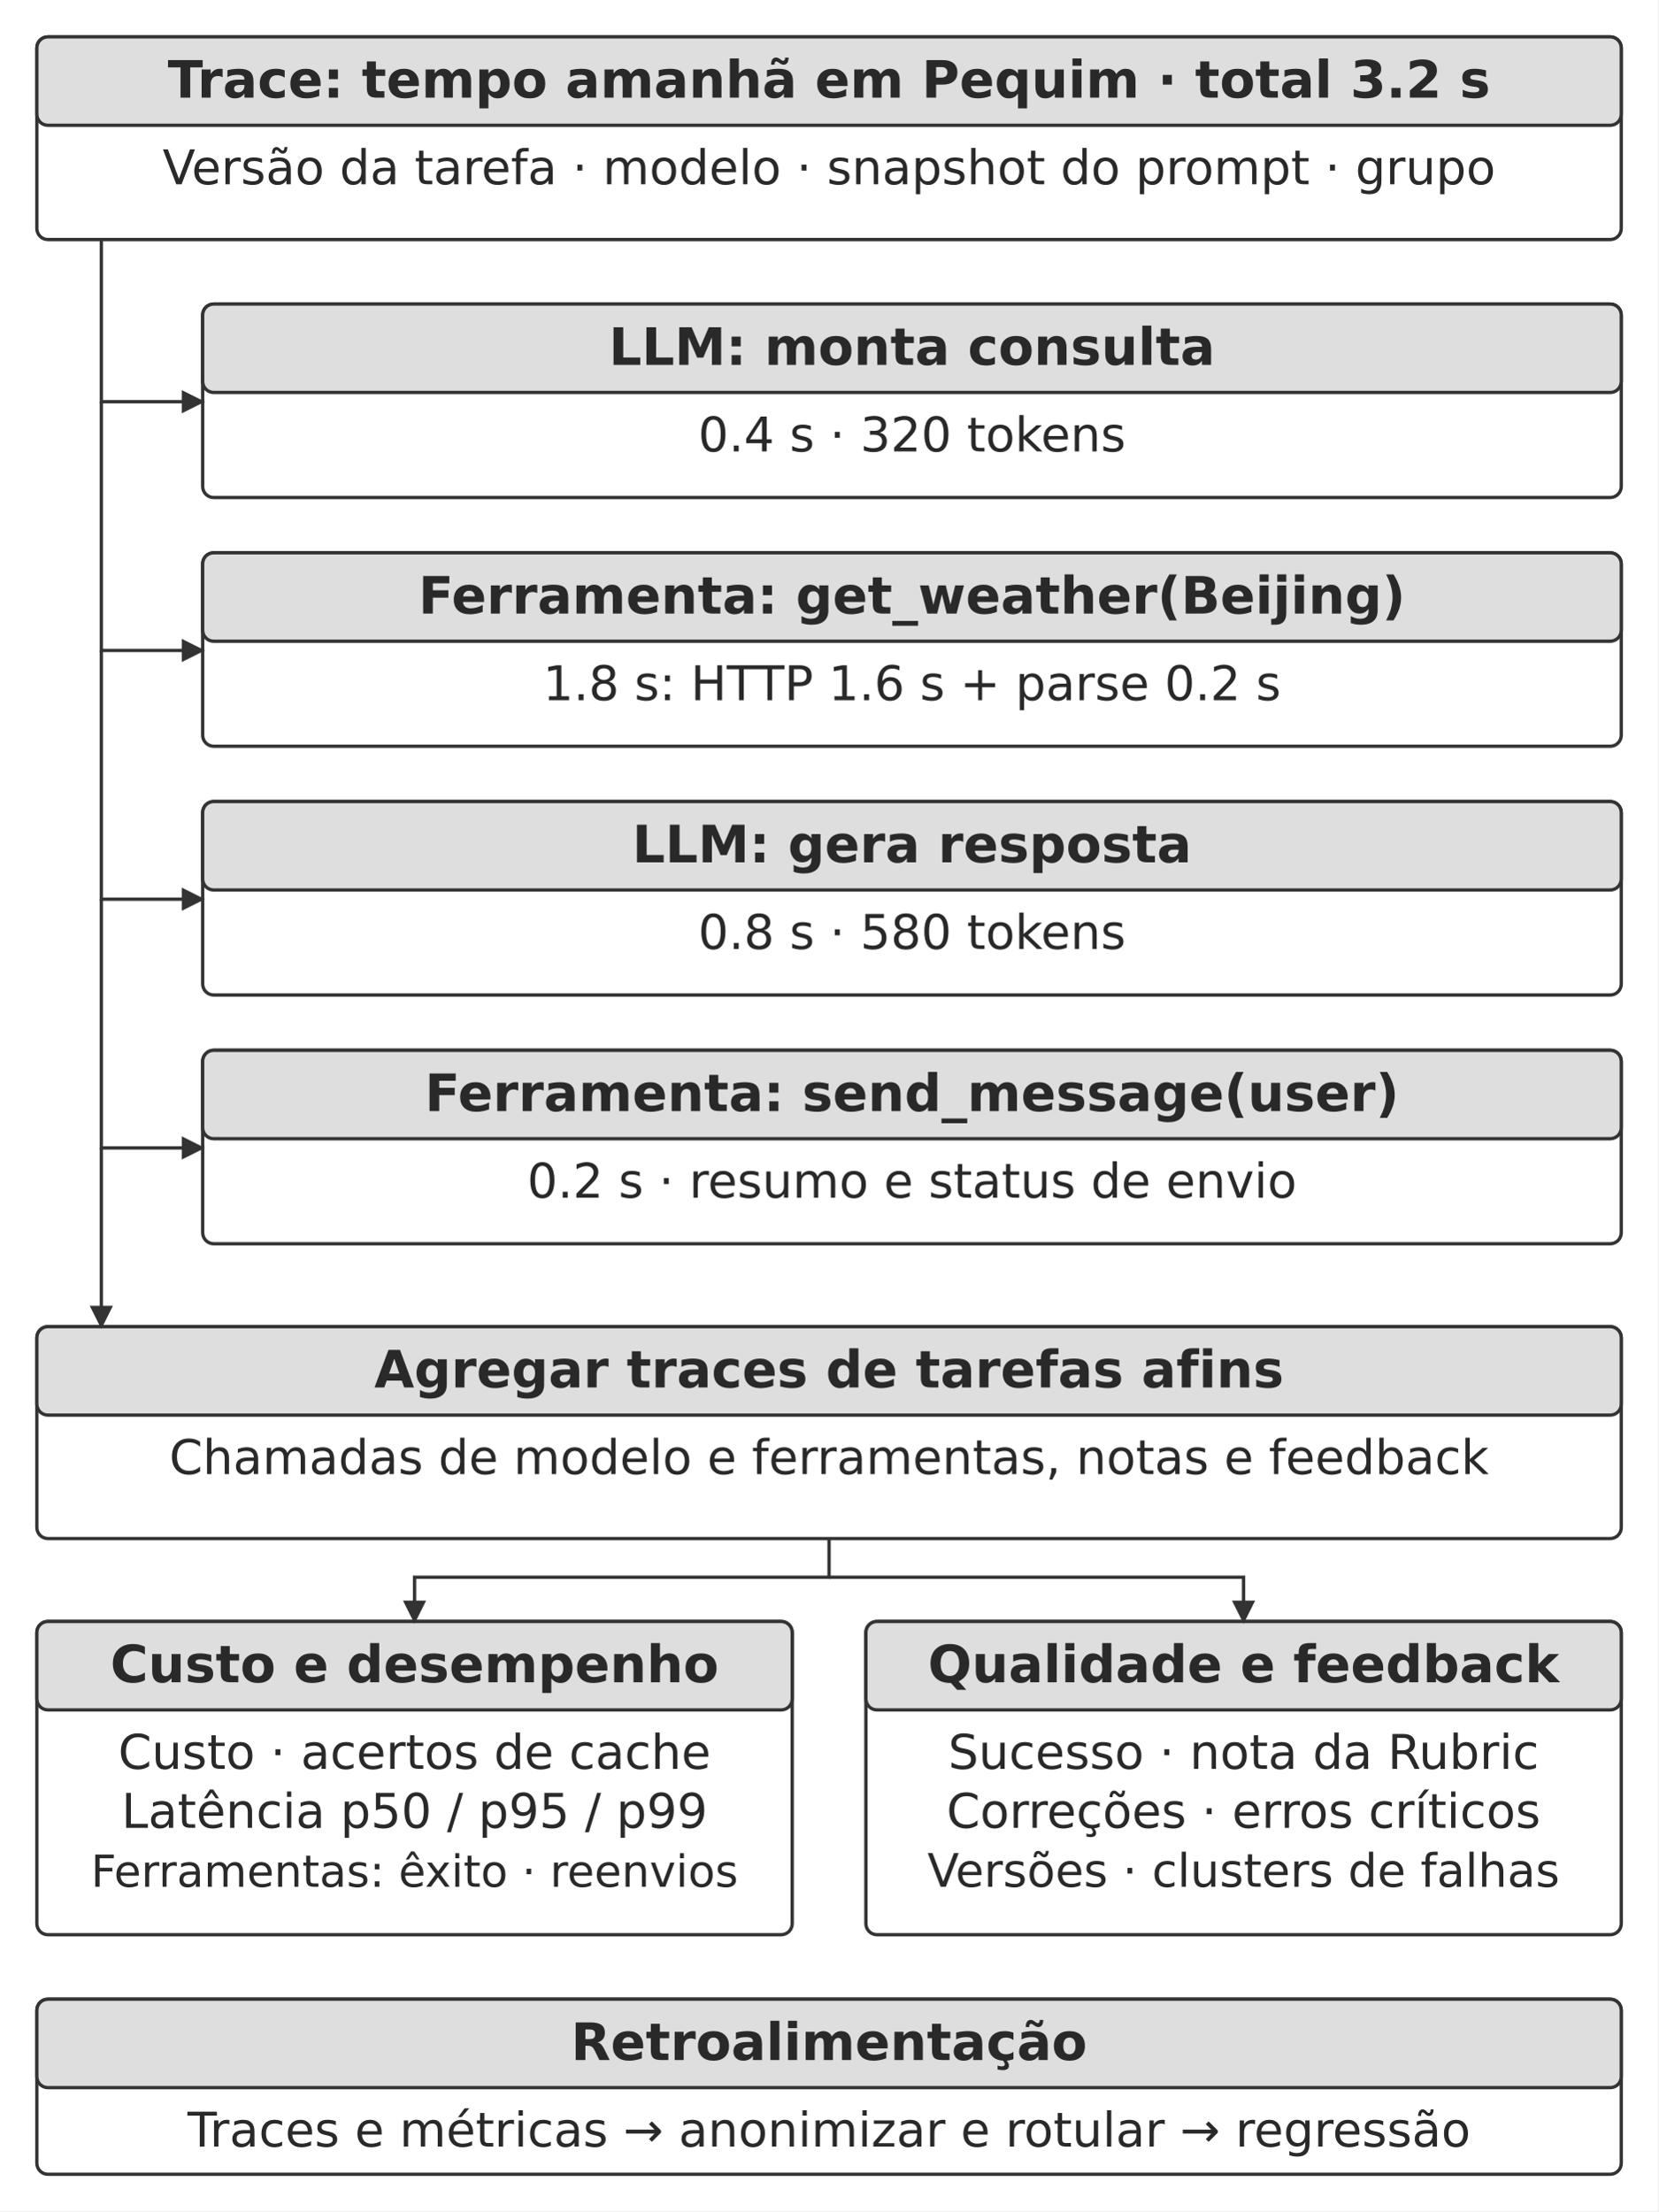
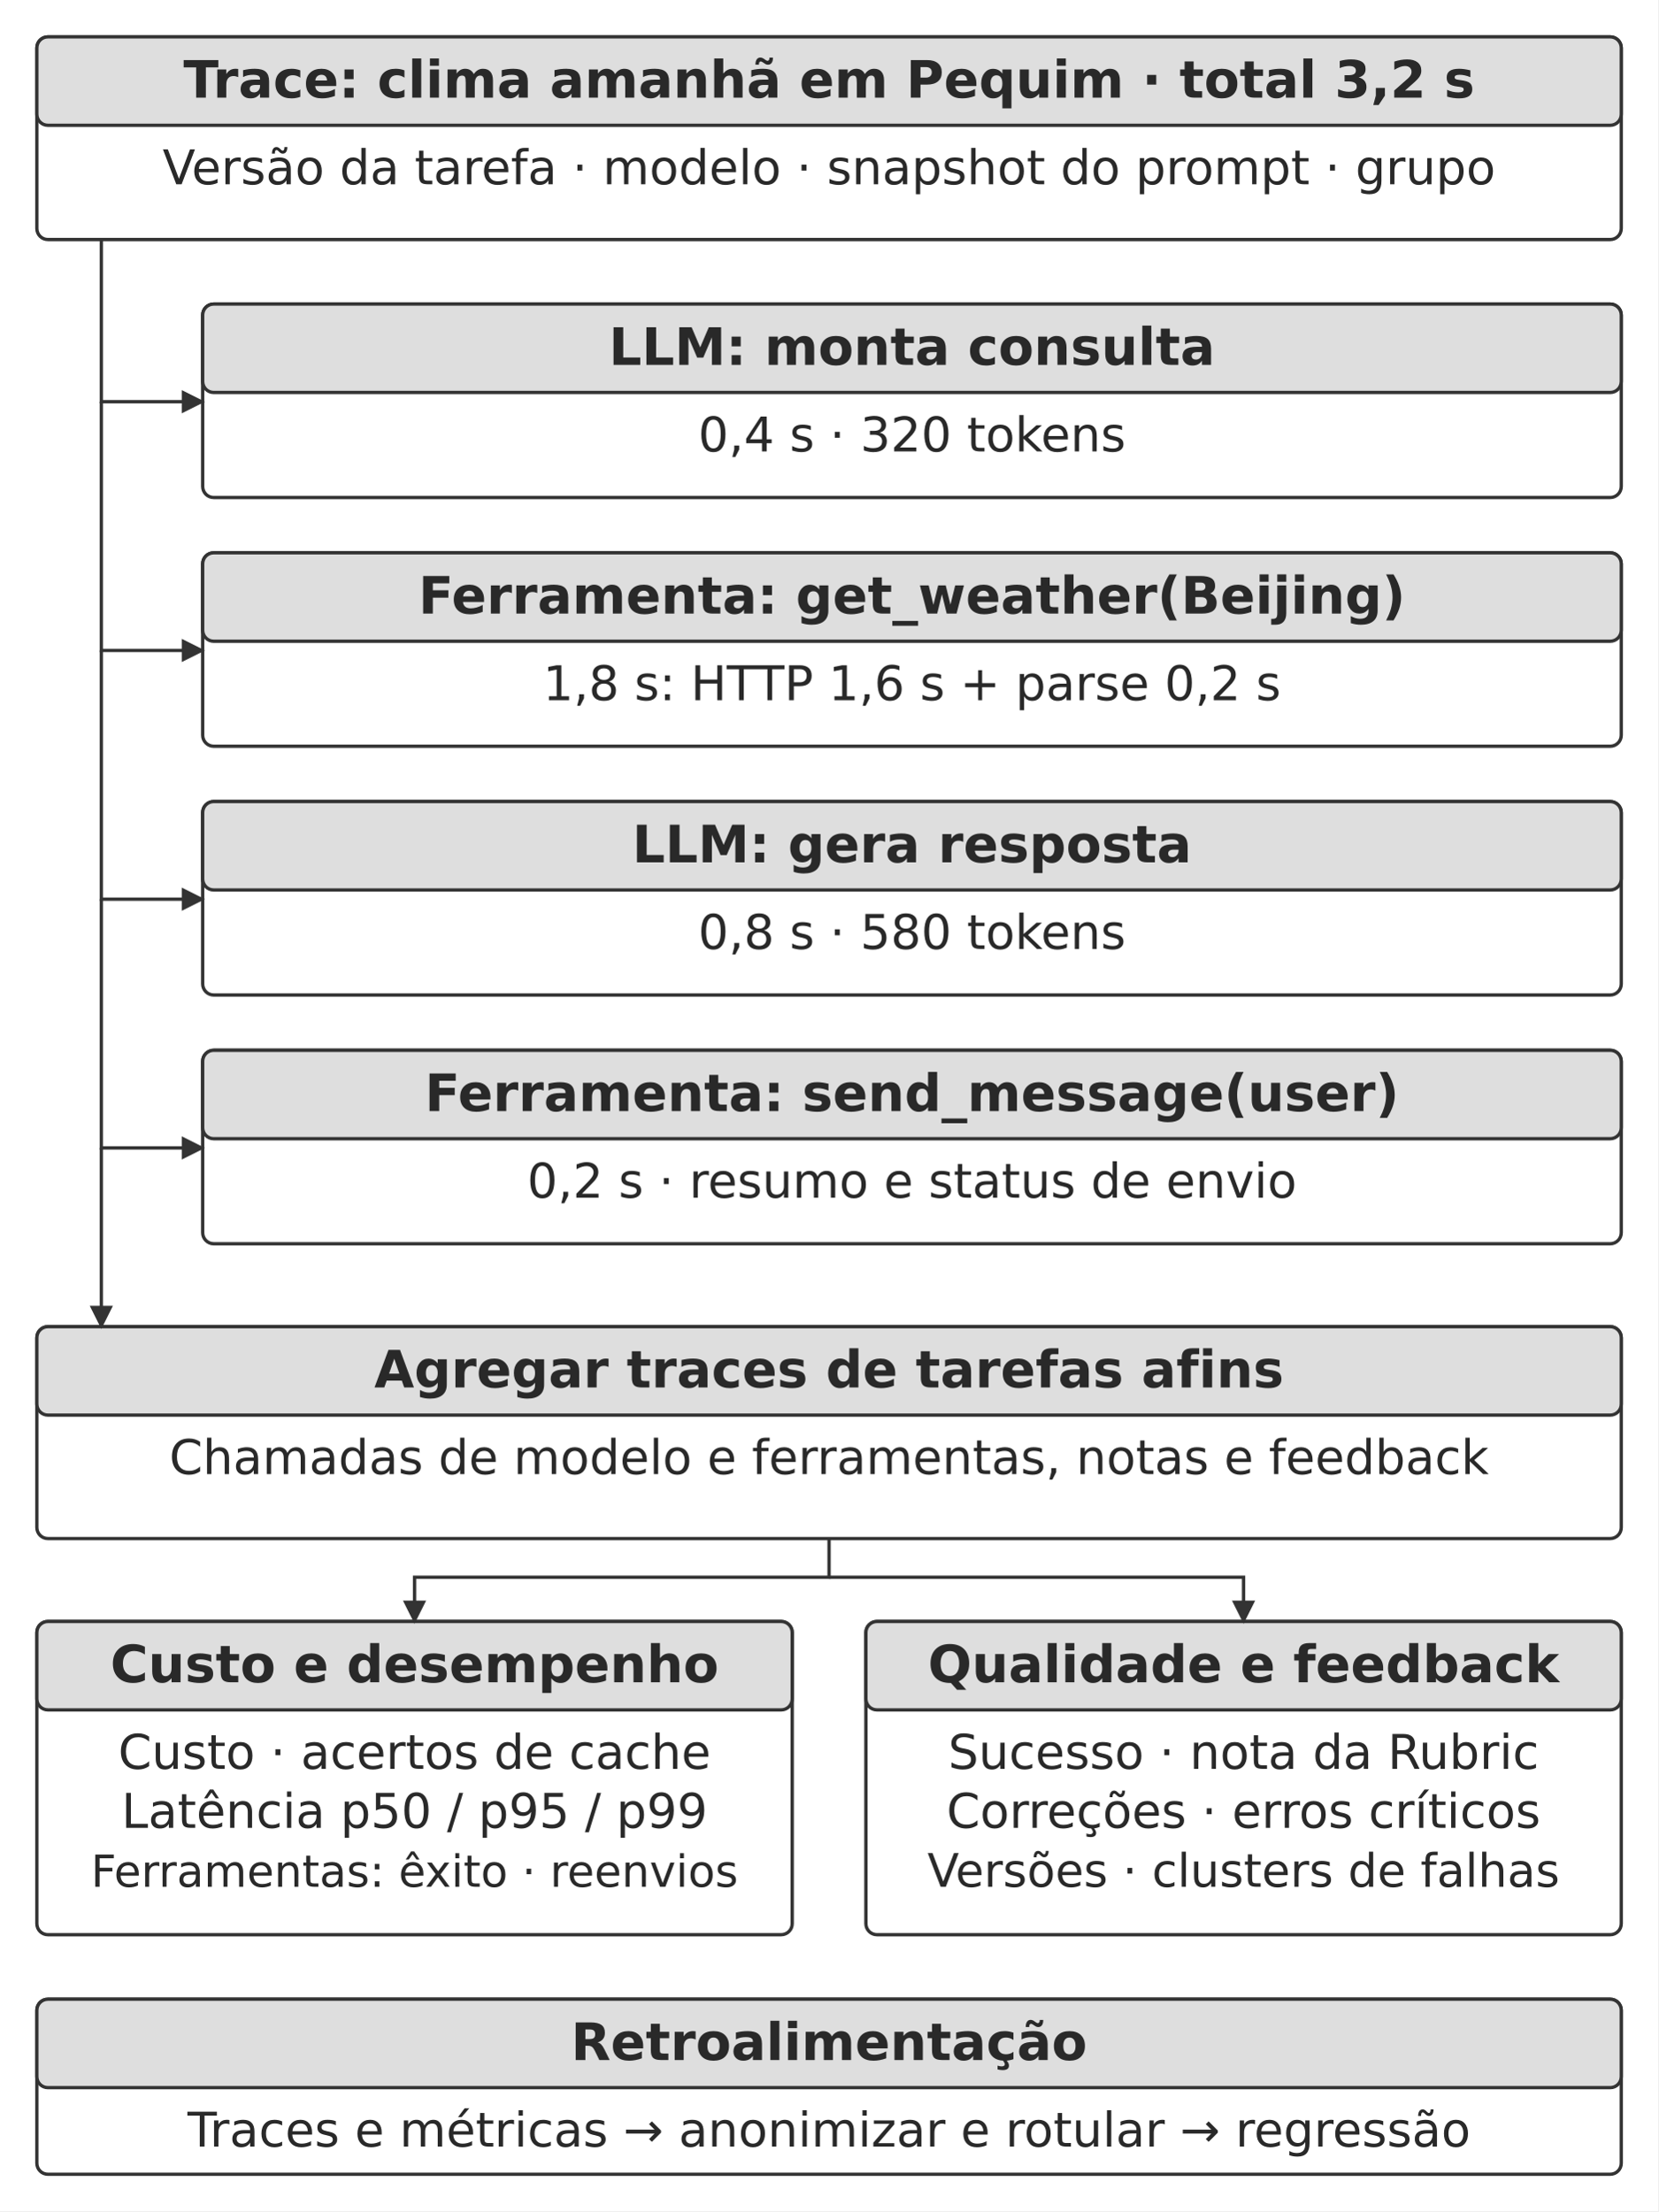
<svg xmlns="http://www.w3.org/2000/svg" width="106.000mm" height="141.333mm" viewBox="0 0 900 1200" role="img" aria-labelledby="title desc">
  <defs>
    <marker id="arrow" viewBox="0 0 10 10" refX="9" refY="5" markerWidth="7" markerHeight="7" orient="auto-start-reverse">
      <path d="M0 0 L10 5 L0 10 Z" fill="#333333" />
    </marker>
  </defs>
  <rect width="900" height="1200" fill="#ffffff" y="0" />
  <rect x="20" y="20" width="860" height="110" rx="6" fill="#ffffff" stroke="#333333" stroke-width="1.8" />
  <rect x="20" y="20" width="860" height="48" rx="6" fill="#dedede" stroke="#333333" stroke-width="1.8" />
-   <text x="450" y="53" text-anchor="middle" font-family="&quot;DejaVu Sans&quot;, Arial, &quot;Helvetica Neue&quot;, sans-serif" font-size="28.0" font-weight="700" fill="#292929">Trace: tempo amanhã em Pequim · total 3.2 s</text>
+   <text x="450" y="53" text-anchor="middle" font-family="&quot;DejaVu Sans&quot;, Arial, &quot;Helvetica Neue&quot;, sans-serif" font-size="28.0" font-weight="700" fill="#292929">Trace: clima amanhã em Pequim · total 3,2 s</text>
  <text x="450" y="100" text-anchor="middle" font-family="&quot;DejaVu Sans&quot;, Arial, &quot;Helvetica Neue&quot;, sans-serif" font-size="26.0" font-weight="400" fill="#292929">Versão da tarefa · modelo · snapshot do prompt · grupo</text>
  <rect x="110" y="165" width="770" height="105" rx="6" fill="#ffffff" stroke="#333333" stroke-width="1.8" />
  <rect x="110" y="165" width="770" height="48" rx="6" fill="#dedede" stroke="#333333" stroke-width="1.8" />
  <text x="495" y="198" text-anchor="middle" font-family="&quot;DejaVu Sans&quot;, Arial, &quot;Helvetica Neue&quot;, sans-serif" font-size="28.0" font-weight="700" fill="#292929">LLM: monta consulta</text>
-   <text x="495" y="245" text-anchor="middle" font-family="&quot;DejaVu Sans&quot;, Arial, &quot;Helvetica Neue&quot;, sans-serif" font-size="26.0" font-weight="400" fill="#292929">0.4 s · 320 tokens</text>
+   <text x="495" y="245" text-anchor="middle" font-family="&quot;DejaVu Sans&quot;, Arial, &quot;Helvetica Neue&quot;, sans-serif" font-size="26.0" font-weight="400" fill="#292929">0,4 s · 320 tokens</text>
  <path d="M55 130 L55 218 L110 218" fill="none" stroke="#333333" stroke-width="1.8" marker-end="url(#arrow)" />
  <rect x="110" y="300" width="770" height="105" rx="6" fill="#ffffff" stroke="#333333" stroke-width="1.8" />
  <rect x="110" y="300" width="770" height="48" rx="6" fill="#dedede" stroke="#333333" stroke-width="1.8" />
  <text x="495" y="333" text-anchor="middle" font-family="&quot;DejaVu Sans&quot;, Arial, &quot;Helvetica Neue&quot;, sans-serif" font-size="28.0" font-weight="700" fill="#292929">Ferramenta: get_weather(Beijing)</text>
-   <text x="495" y="380" text-anchor="middle" font-family="&quot;DejaVu Sans&quot;, Arial, &quot;Helvetica Neue&quot;, sans-serif" font-size="26.0" font-weight="400" fill="#292929">1.8 s: HTTP 1.6 s + parse 0.2 s</text>
+   <text x="495" y="380" text-anchor="middle" font-family="&quot;DejaVu Sans&quot;, Arial, &quot;Helvetica Neue&quot;, sans-serif" font-size="26.0" font-weight="400" fill="#292929">1,8 s: HTTP 1,6 s + parse 0,2 s</text>
  <path d="M55 218 L55 353 L110 353" fill="none" stroke="#333333" stroke-width="1.8" marker-end="url(#arrow)" />
  <rect x="110" y="435" width="770" height="105" rx="6" fill="#ffffff" stroke="#333333" stroke-width="1.8" />
  <rect x="110" y="435" width="770" height="48" rx="6" fill="#dedede" stroke="#333333" stroke-width="1.8" />
  <text x="495" y="468" text-anchor="middle" font-family="&quot;DejaVu Sans&quot;, Arial, &quot;Helvetica Neue&quot;, sans-serif" font-size="28.0" font-weight="700" fill="#292929">LLM: gera resposta</text>
-   <text x="495" y="515" text-anchor="middle" font-family="&quot;DejaVu Sans&quot;, Arial, &quot;Helvetica Neue&quot;, sans-serif" font-size="26.0" font-weight="400" fill="#292929">0.8 s · 580 tokens</text>
+   <text x="495" y="515" text-anchor="middle" font-family="&quot;DejaVu Sans&quot;, Arial, &quot;Helvetica Neue&quot;, sans-serif" font-size="26.0" font-weight="400" fill="#292929">0,8 s · 580 tokens</text>
  <path d="M55 353 L55 488 L110 488" fill="none" stroke="#333333" stroke-width="1.8" marker-end="url(#arrow)" />
  <rect x="110" y="570" width="770" height="105" rx="6" fill="#ffffff" stroke="#333333" stroke-width="1.8" />
  <rect x="110" y="570" width="770" height="48" rx="6" fill="#dedede" stroke="#333333" stroke-width="1.8" />
  <text x="495" y="603" text-anchor="middle" font-family="&quot;DejaVu Sans&quot;, Arial, &quot;Helvetica Neue&quot;, sans-serif" font-size="28.0" font-weight="700" fill="#292929">Ferramenta: send_message(user)</text>
-   <text x="495" y="650" text-anchor="middle" font-family="&quot;DejaVu Sans&quot;, Arial, &quot;Helvetica Neue&quot;, sans-serif" font-size="26.0" font-weight="400" fill="#292929">0.2 s · resumo e status de envio</text>
+   <text x="495" y="650" text-anchor="middle" font-family="&quot;DejaVu Sans&quot;, Arial, &quot;Helvetica Neue&quot;, sans-serif" font-size="26.0" font-weight="400" fill="#292929">0,2 s · resumo e status de envio</text>
  <path d="M55 488 L55 623 L110 623" fill="none" stroke="#333333" stroke-width="1.8" marker-end="url(#arrow)" />
  <rect x="20" y="720" width="860" height="115" rx="6" fill="#ffffff" stroke="#333333" stroke-width="1.8" />
  <rect x="20" y="720" width="860" height="48" rx="6" fill="#dedede" stroke="#333333" stroke-width="1.8" />
  <text x="450" y="753" text-anchor="middle" font-family="&quot;DejaVu Sans&quot;, Arial, &quot;Helvetica Neue&quot;, sans-serif" font-size="28.0" font-weight="700" fill="#292929">Agregar traces de tarefas afins</text>
  <text x="450" y="800" text-anchor="middle" font-family="&quot;DejaVu Sans&quot;, Arial, &quot;Helvetica Neue&quot;, sans-serif" font-size="26.0" font-weight="400" fill="#292929">Chamadas de modelo e ferramentas, notas e feedback</text>
  <path d="M55 623 L55 720" fill="none" stroke="#333333" stroke-width="1.8" marker-end="url(#arrow)" />
  <rect x="20" y="880" width="410" height="170" rx="6" fill="#ffffff" stroke="#333333" stroke-width="1.8" />
  <rect x="20" y="880" width="410" height="48" rx="6" fill="#dedede" stroke="#333333" stroke-width="1.8" />
  <text x="225" y="913" text-anchor="middle" font-family="&quot;DejaVu Sans&quot;, Arial, &quot;Helvetica Neue&quot;, sans-serif" font-size="28.0" font-weight="700" fill="#292929">Custo e desempenho</text>
  <text x="225" y="960" text-anchor="middle" font-family="&quot;DejaVu Sans&quot;, Arial, &quot;Helvetica Neue&quot;, sans-serif" font-size="26.0" font-weight="400" fill="#292929">Custo · acertos de cache</text>
  <text x="225" y="992" text-anchor="middle" font-family="&quot;DejaVu Sans&quot;, Arial, &quot;Helvetica Neue&quot;, sans-serif" font-size="26.0" font-weight="400" fill="#292929">Latência p50 / p95 / p99</text>
  <text x="225" y="1024" text-anchor="middle" font-family="&quot;DejaVu Sans&quot;, Arial, &quot;Helvetica Neue&quot;, sans-serif" font-size="24.0" font-weight="400" fill="#292929">Ferramentas: êxito · reenvios</text>
  <rect x="470" y="880" width="410" height="170" rx="6" fill="#ffffff" stroke="#333333" stroke-width="1.8" />
  <rect x="470" y="880" width="410" height="48" rx="6" fill="#dedede" stroke="#333333" stroke-width="1.8" />
  <text x="675" y="913" text-anchor="middle" font-family="&quot;DejaVu Sans&quot;, Arial, &quot;Helvetica Neue&quot;, sans-serif" font-size="28.0" font-weight="700" fill="#292929">Qualidade e feedback</text>
  <text x="675" y="960" text-anchor="middle" font-family="&quot;DejaVu Sans&quot;, Arial, &quot;Helvetica Neue&quot;, sans-serif" font-size="26.0" font-weight="400" fill="#292929">Sucesso · nota da Rubric</text>
  <text x="675" y="992" text-anchor="middle" font-family="&quot;DejaVu Sans&quot;, Arial, &quot;Helvetica Neue&quot;, sans-serif" font-size="26.0" font-weight="400" fill="#292929">Correções · erros críticos</text>
  <text x="675" y="1024" text-anchor="middle" font-family="&quot;DejaVu Sans&quot;, Arial, &quot;Helvetica Neue&quot;, sans-serif" font-size="25.1" font-weight="400" fill="#292929">Versões · clusters de falhas</text>
  <path d="M450 835 L450 856 L225 856 L225 880" fill="none" stroke="#333333" stroke-width="1.8" marker-end="url(#arrow)" />
  <path d="M450 856 L675 856 L675 880" fill="none" stroke="#333333" stroke-width="1.8" marker-end="url(#arrow)" />
  <rect x="20" y="1085" width="860" height="95" rx="6" fill="#ffffff" stroke="#333333" stroke-width="1.8" />
  <rect x="20" y="1085" width="860" height="48" rx="6" fill="#dedede" stroke="#333333" stroke-width="1.8" />
  <text x="450" y="1118" text-anchor="middle" font-family="&quot;DejaVu Sans&quot;, Arial, &quot;Helvetica Neue&quot;, sans-serif" font-size="28.0" font-weight="700" fill="#292929">Retroalimentação</text>
  <text x="450" y="1165" text-anchor="middle" font-family="&quot;DejaVu Sans&quot;, Arial, &quot;Helvetica Neue&quot;, sans-serif" font-size="26.0" font-weight="400" fill="#292929">Traces e métricas → anonimizar e rotular → regressão</text>
  <defs />
</svg>
